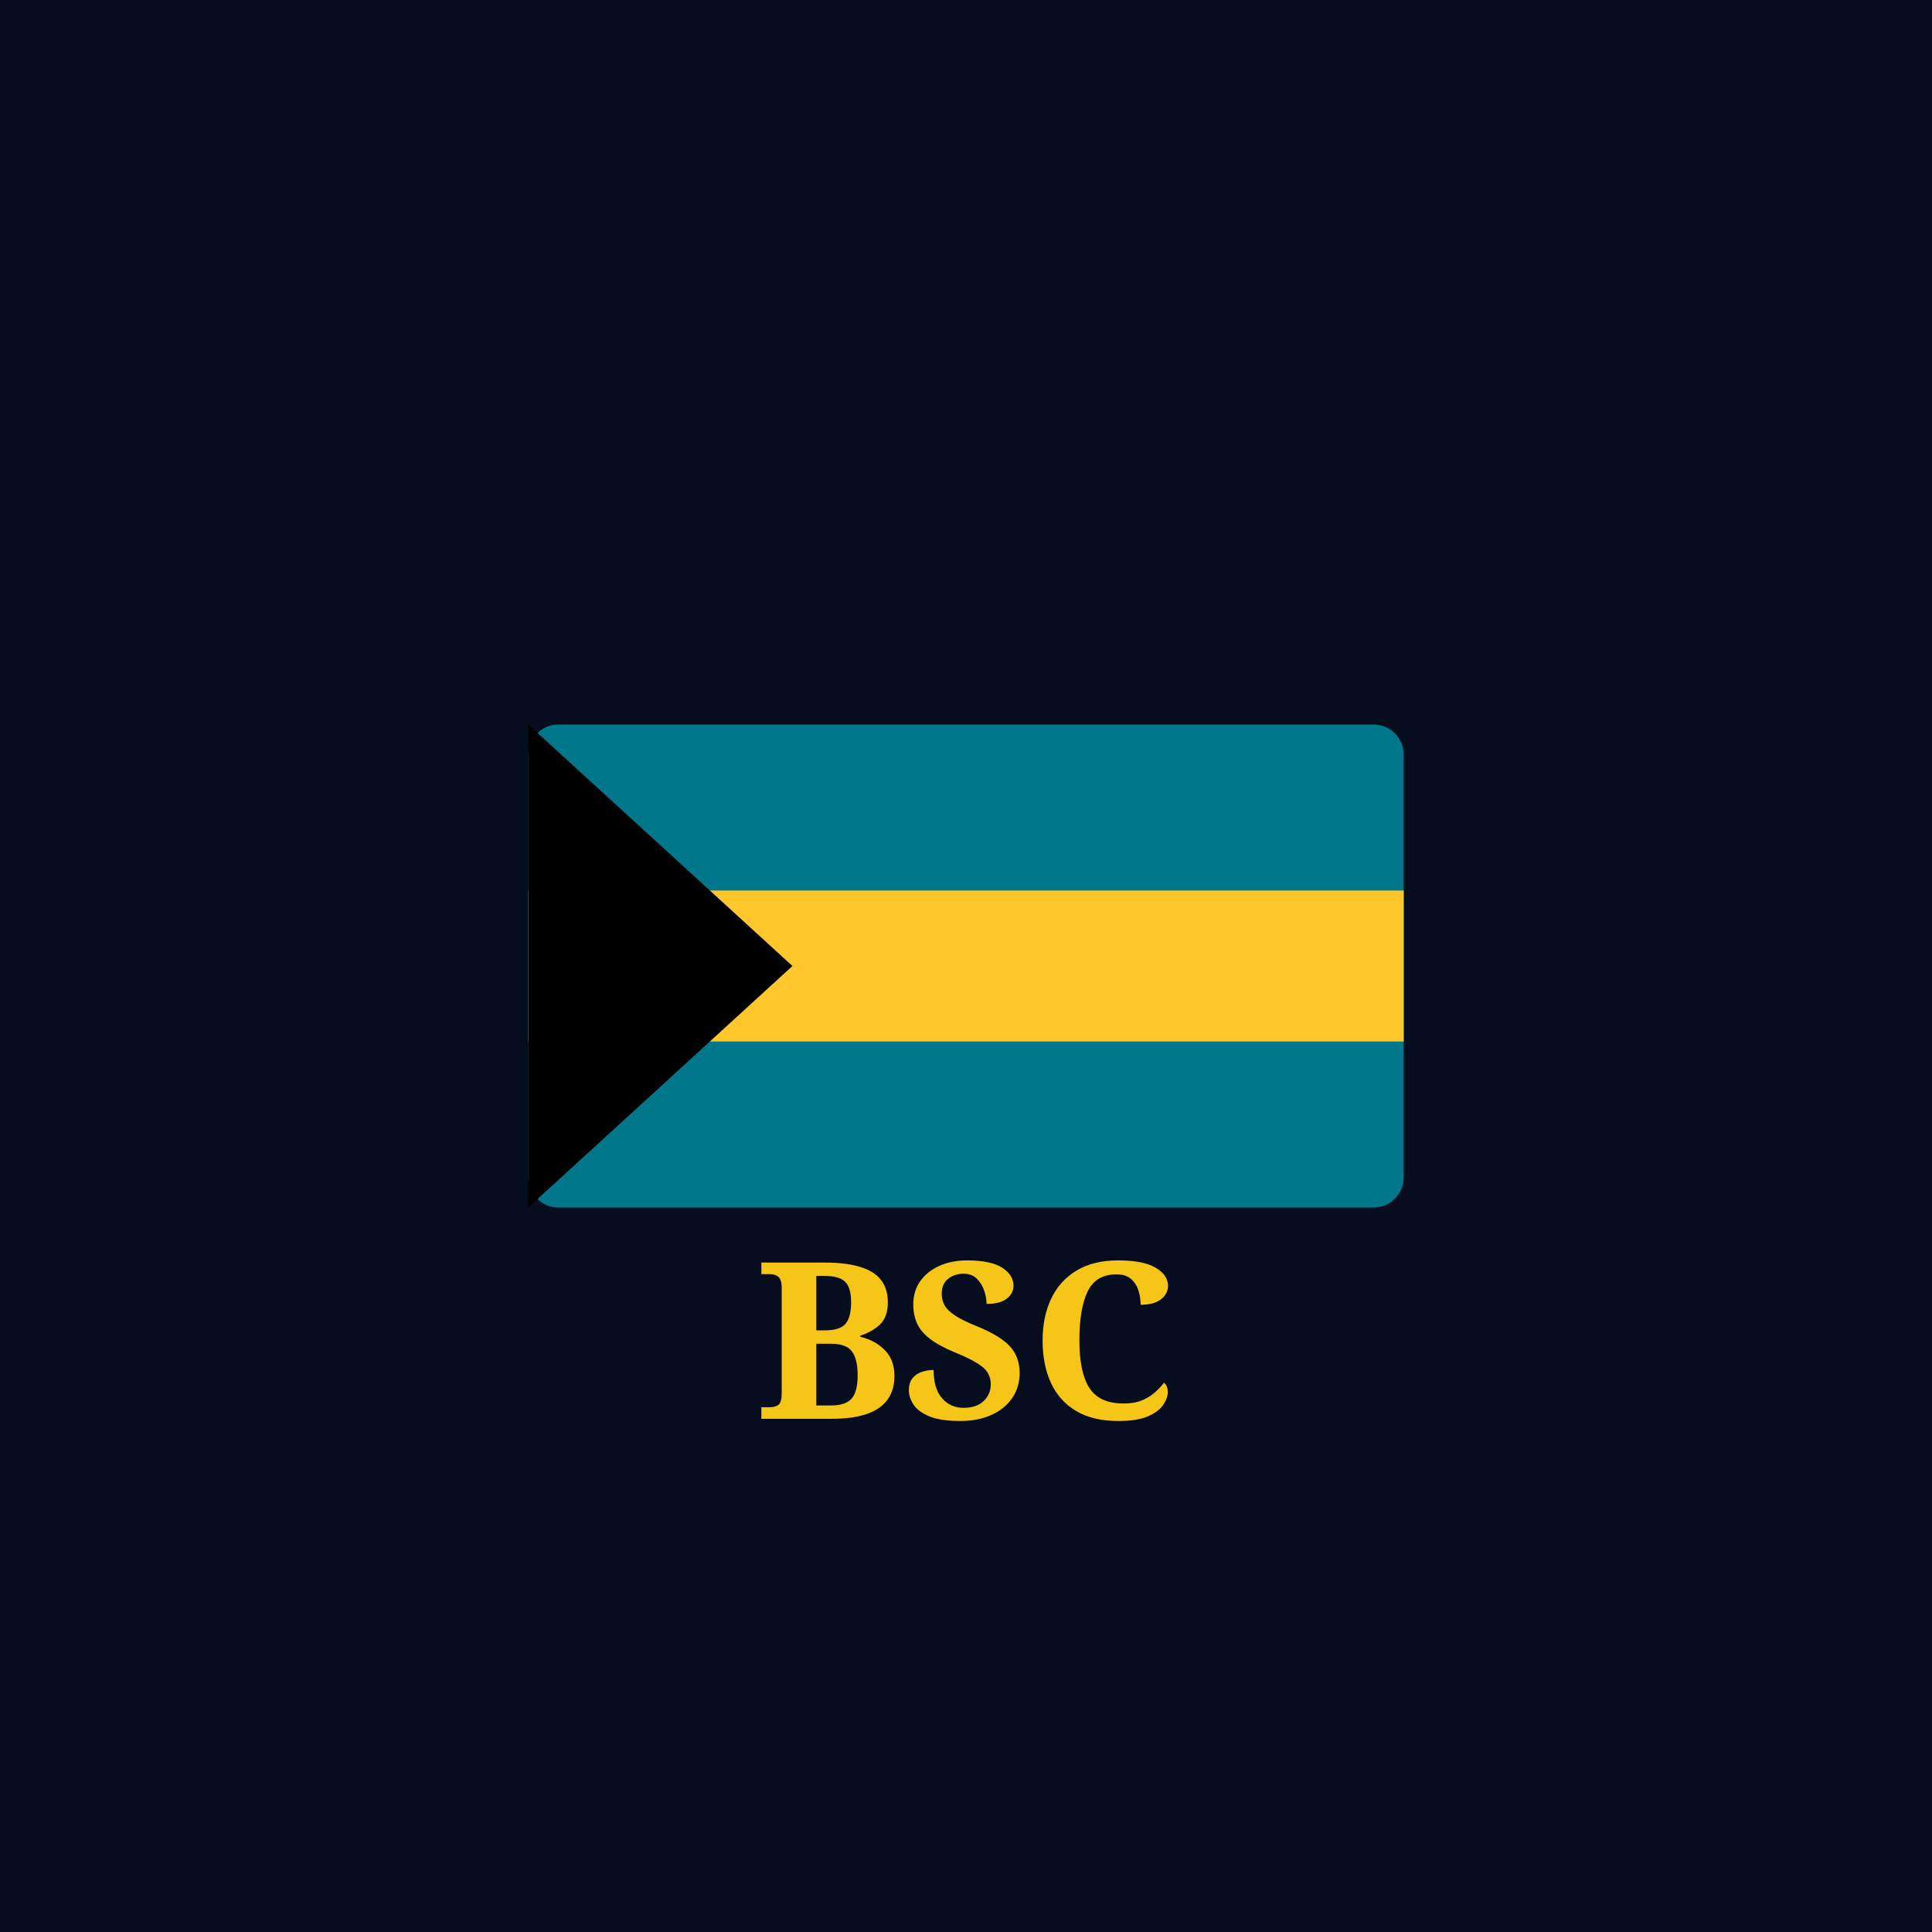
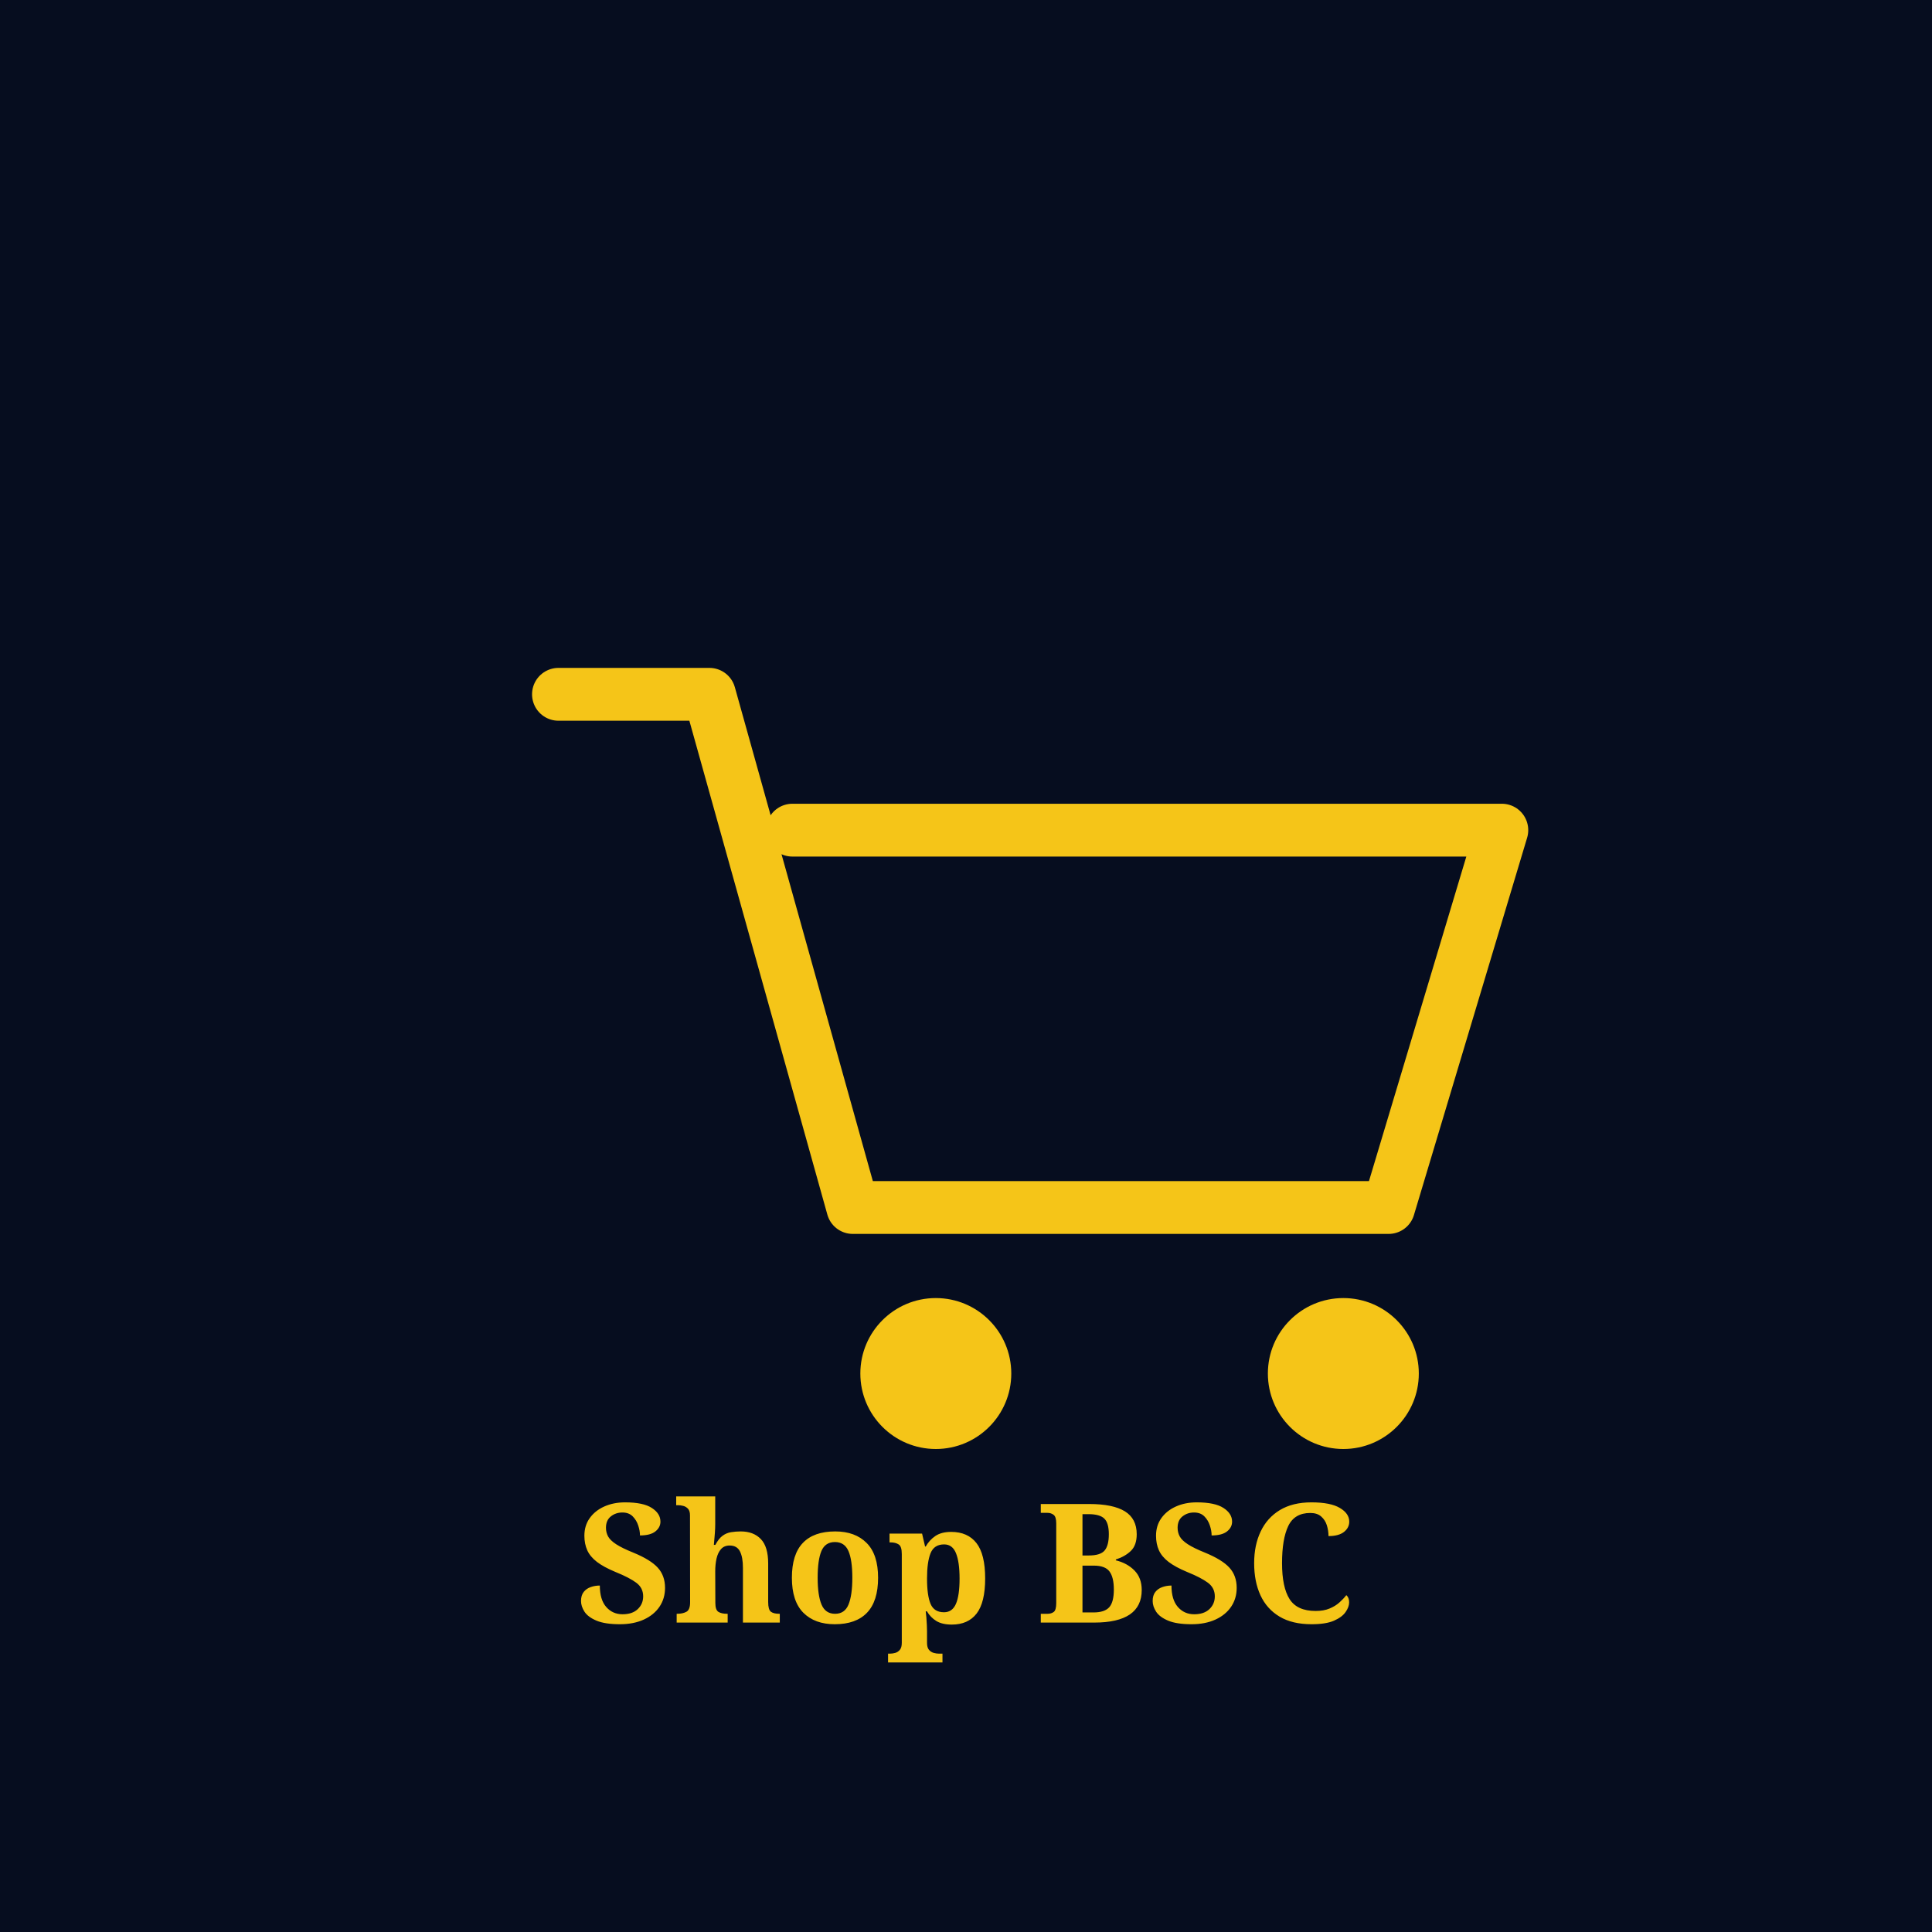
<svg xmlns="http://www.w3.org/2000/svg" viewBox="0 0 512 512">
  <rect width="512" height="512" fill="#060d1f" />
-   <g transform="translate(140 192)">
-     <rect width="232" height="128" rx="8" fill="#00778B" />
-     <rect y="44" width="232" height="40" fill="#FFC72C" />
-     <polygon points="0,0 70,64 0,128" fill="#000000" />
+   <g stroke="#f5c518" stroke-width="14" stroke-linecap="round" stroke-linejoin="round" fill="none">
+     <path d="M148 184 L188 184 L226 320 L368 320 L398 220 L210 220" />
  </g>
-   <text x="256" y="376" font-family="Georgia, serif" font-size="58" font-weight="700" text-anchor="middle" fill="#f5c518">BSC</text>
+   <circle cx="248" cy="364" r="20" fill="#f5c518" />
+   <circle cx="356" cy="364" r="20" fill="#f5c518" />
+   <text x="256" y="430" font-family="Georgia, serif" font-size="44" font-weight="700" text-anchor="middle" fill="#f5c518">Shop BSC</text>
</svg>
